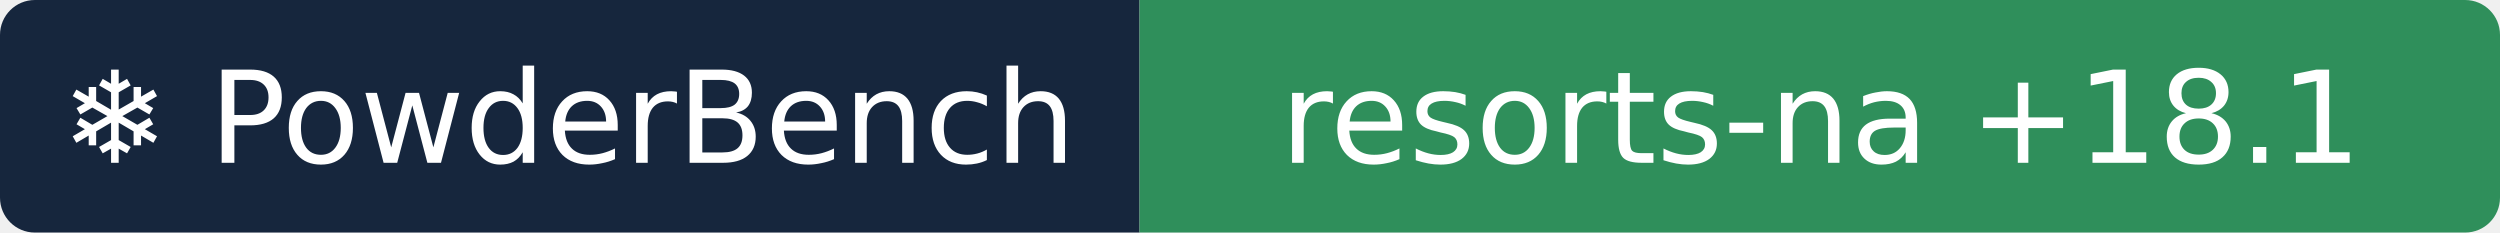
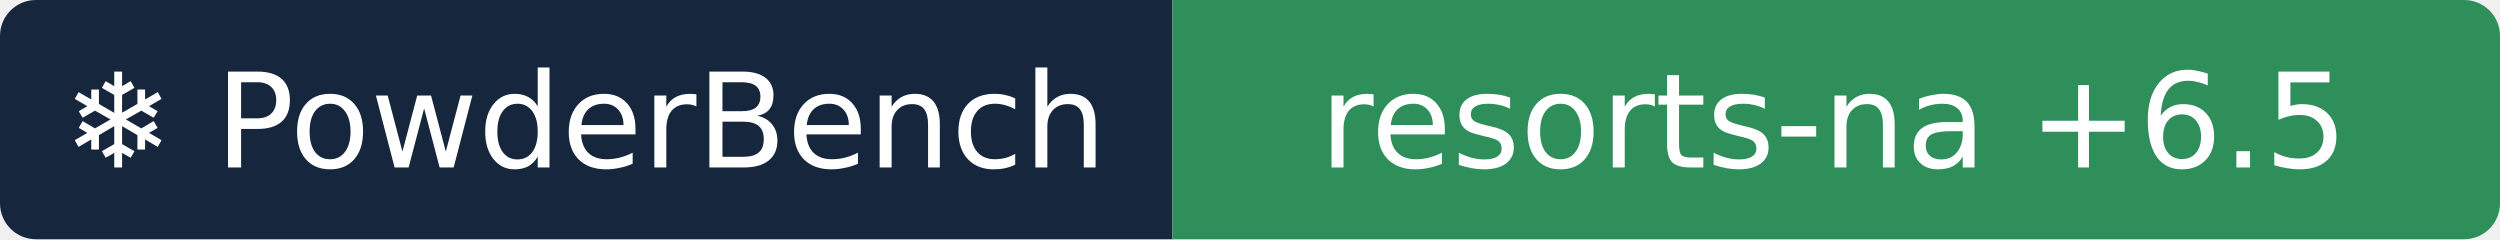
- <svg xmlns="http://www.w3.org/2000/svg" width="215" height="20" role="img" aria-label="❄ PowderBench: resorts-na +18.1">
+ <svg xmlns="http://www.w3.org/2000/svg" width="209" height="20" role="img" aria-label="❄ PowderBench: resorts-na +6.5">
  <clipPath id="r">
-     <rect width="215" height="20" rx="3" />
+     <rect width="209" height="20" rx="3" />
  </clipPath>
  <g clip-path="url(#r)">
    <rect width="98" height="20" fill="#16263d" />
-     <rect x="98" width="118" height="20" fill="#2f8f5b" />
+     <rect x="98" width="111" height="20" fill="#2f8f5b" />
  </g>
  <g fill="#fff" text-anchor="middle" font-family="Verdana,DejaVu Sans,sans-serif" font-size="11">
    <text x="48.9" y="14">❄ PowderBench</text>
-     <text x="156.6" y="14">resorts-na +18.1</text>
+     <text x="153.3" y="14">resorts-na +6.5</text>
  </g>
</svg>
